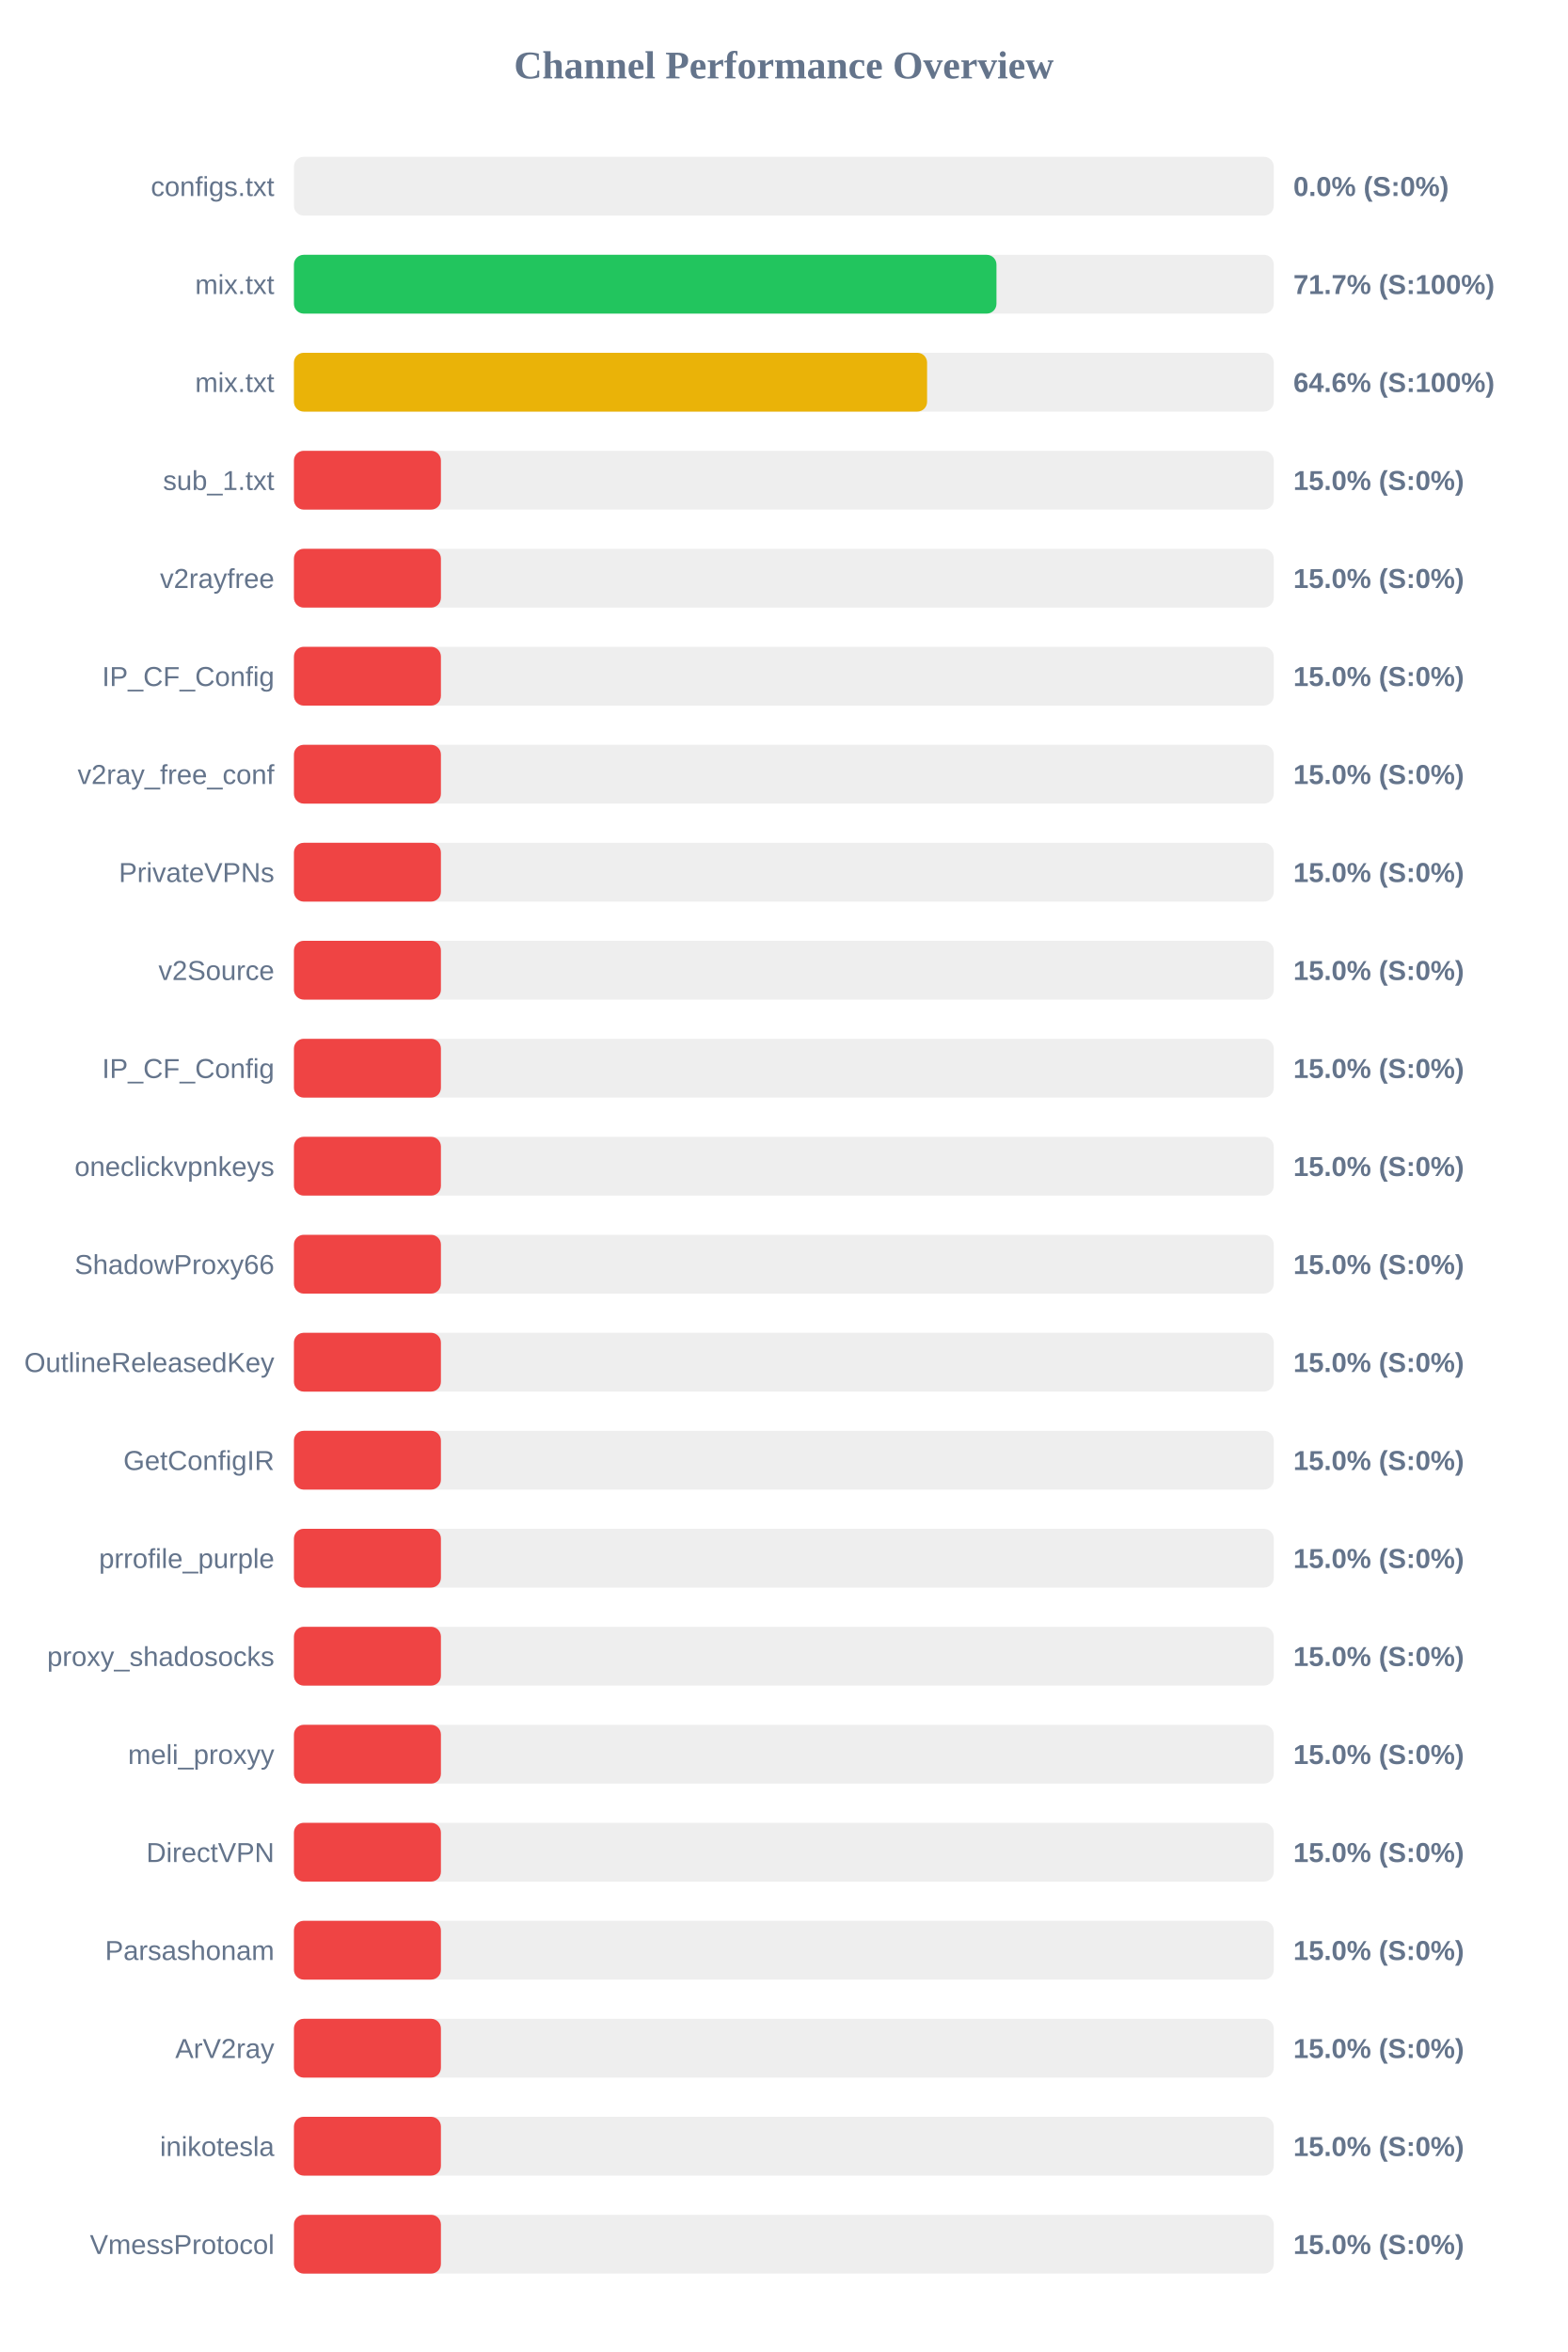
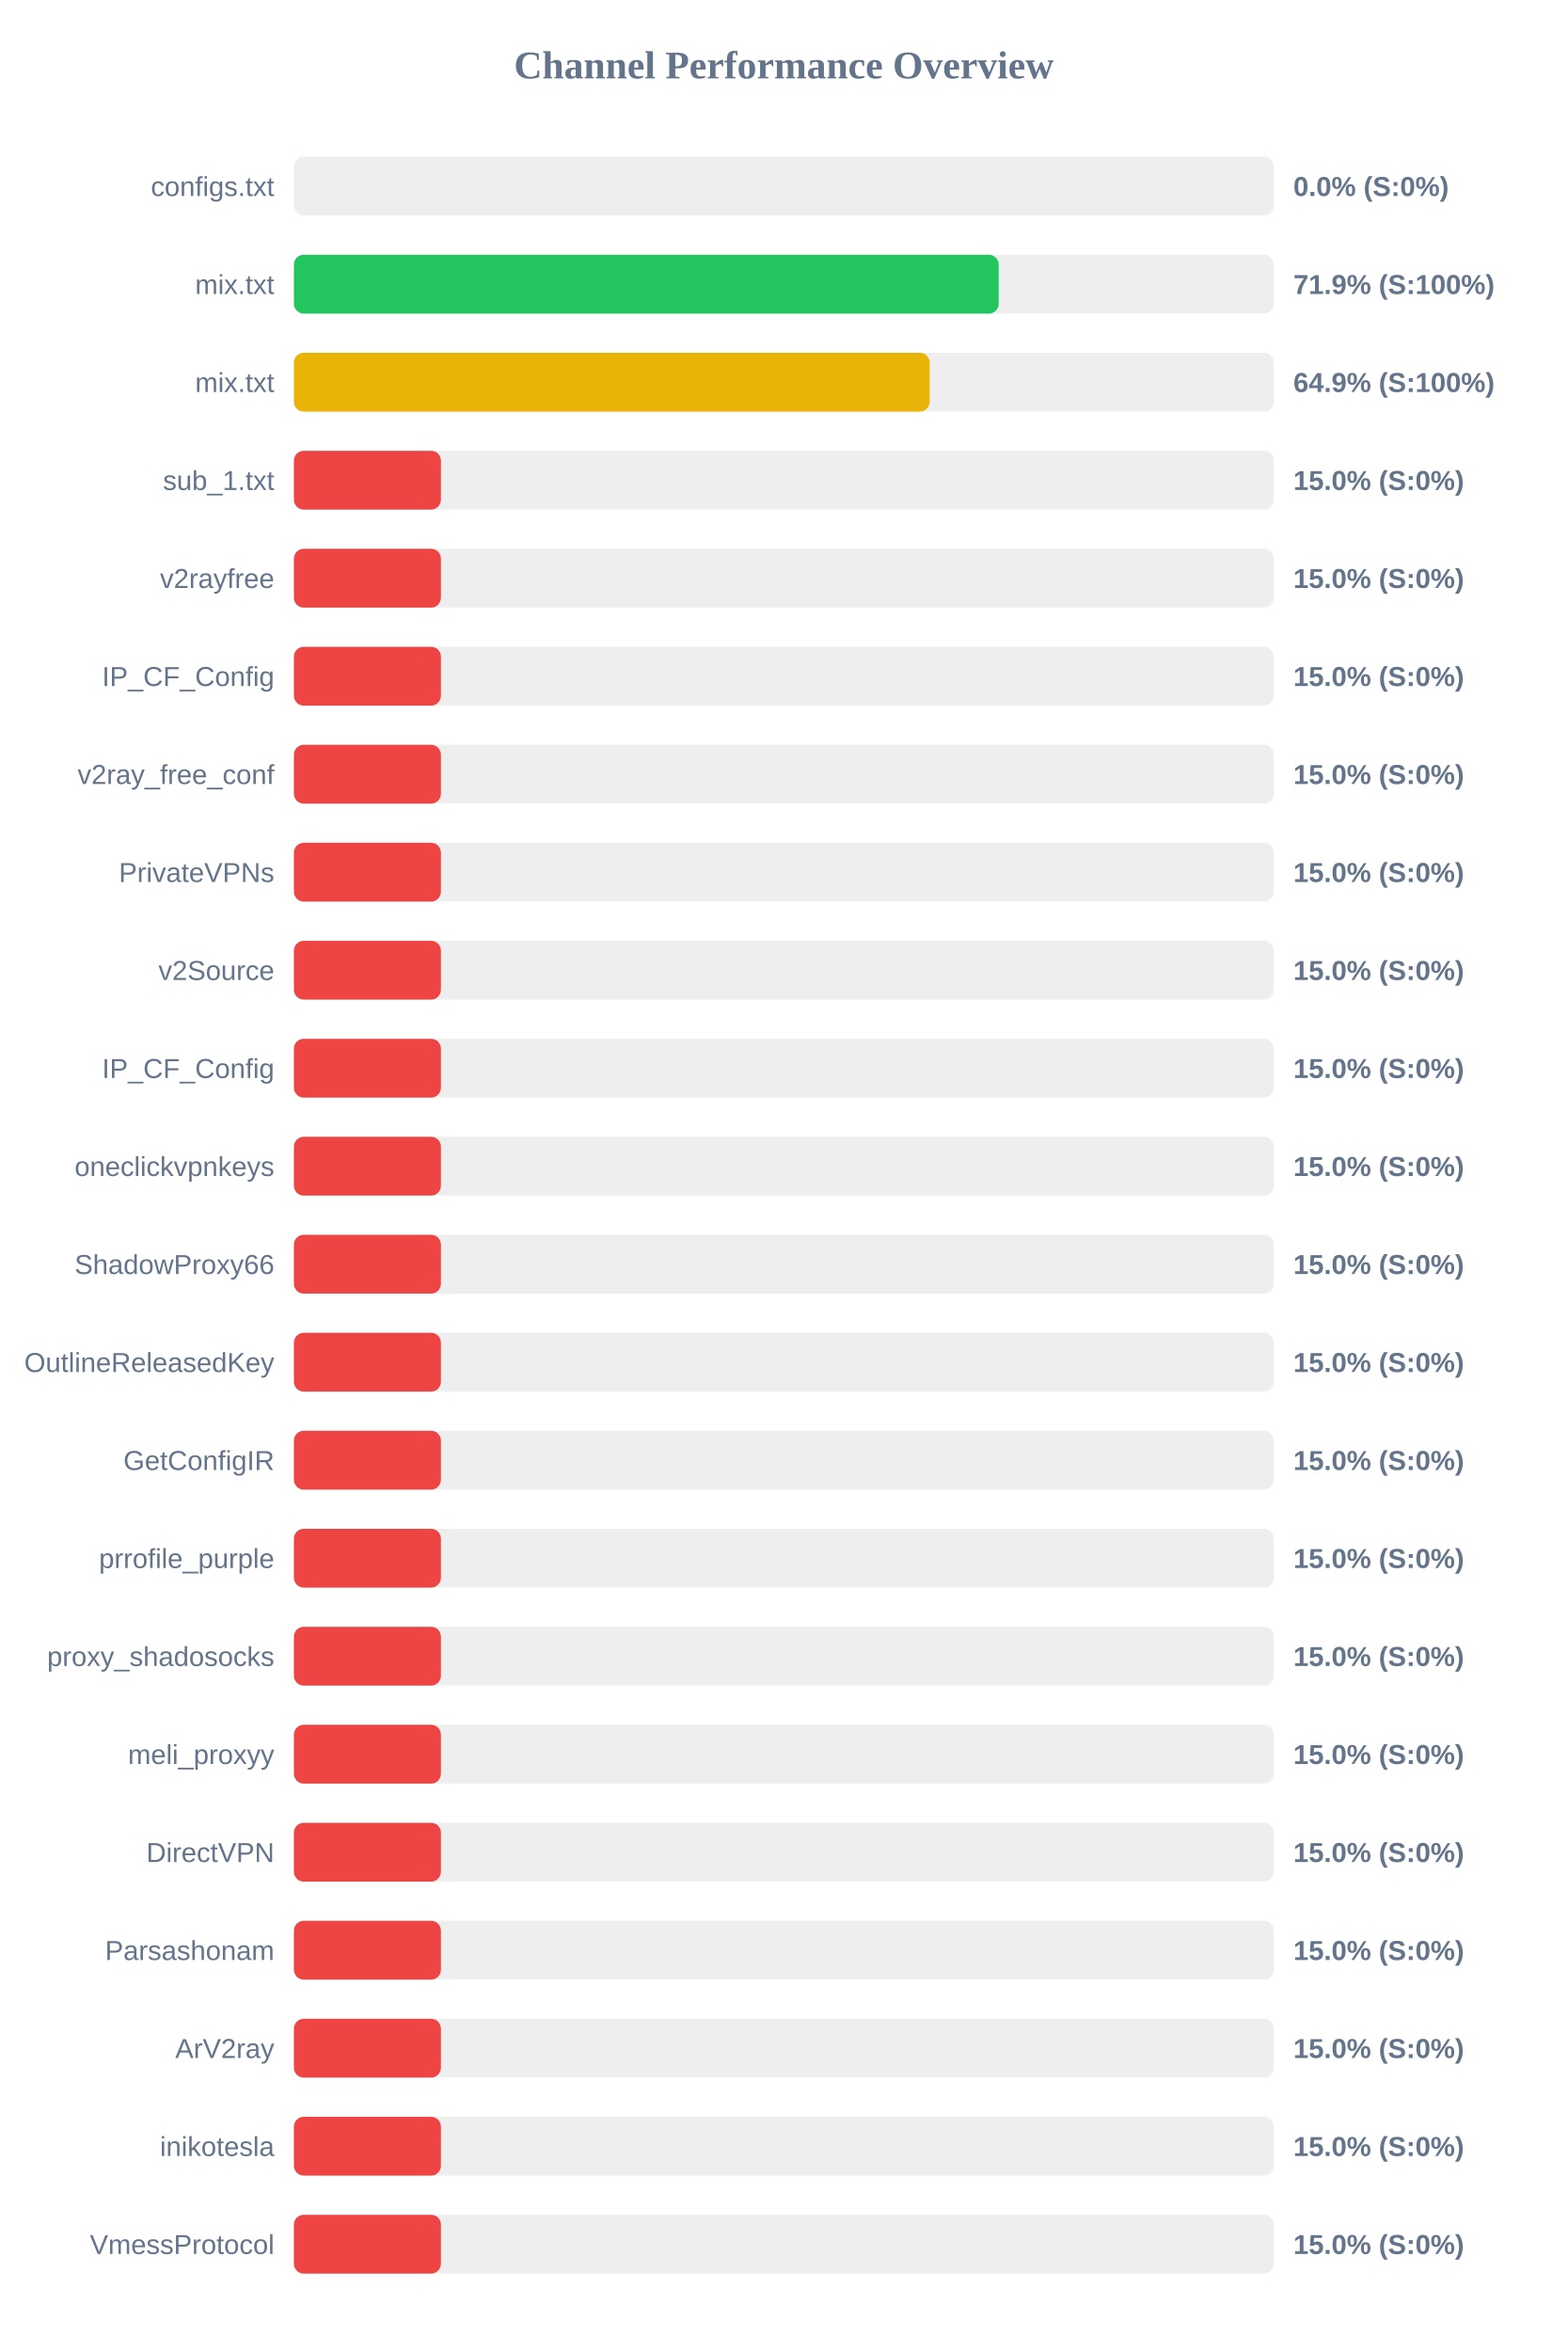
<svg xmlns="http://www.w3.org/2000/svg" width="800" height="1200" version="1.1">
  <style>
        .row { font: 14px Arial; fill: #64748b; }
        .score { font: bold 14px Arial; fill: #64748b; }
    </style>
  <text x="400" y="40" text-anchor="middle" font-size="20px" font-weight="bold" fill="#64748b">Channel Performance Overview</text>
  <rect x="150" y="80" width="500" height="30" fill="#eee" rx="5" />
  <rect x="150" y="80" width="0.0" height="30" fill="#ef4444" rx="5" />
  <text x="140" y="100" text-anchor="end" class="row">configs.txt</text>
  <text x="660" y="100" text-anchor="start" class="score">0.0% (S:0%)</text>
  <rect x="150" y="130" width="500" height="30" fill="#eee" rx="5" />
-   <rect x="150" y="130" width="358.5" height="30" fill="#22c55e" rx="5" />
+   <rect x="150" y="130" width="359.65" height="30" fill="#22c55e" rx="5" />
  <text x="140" y="150" text-anchor="end" class="row">mix.txt</text>
-   <text x="660" y="150" text-anchor="start" class="score">71.7% (S:100%)</text>
+   <text x="660" y="150" text-anchor="start" class="score">71.9% (S:100%)</text>
  <rect x="150" y="180" width="500" height="30" fill="#eee" rx="5" />
-   <rect x="150" y="180" width="323.1" height="30" fill="#eab308" rx="5" />
+   <rect x="150" y="180" width="324.4" height="30" fill="#eab308" rx="5" />
  <text x="140" y="200" text-anchor="end" class="row">mix.txt</text>
-   <text x="660" y="200" text-anchor="start" class="score">64.6% (S:100%)</text>
+   <text x="660" y="200" text-anchor="start" class="score">64.9% (S:100%)</text>
  <rect x="150" y="230" width="500" height="30" fill="#eee" rx="5" />
  <rect x="150" y="230" width="75.0" height="30" fill="#ef4444" rx="5" />
  <text x="140" y="250" text-anchor="end" class="row">sub_1.txt</text>
  <text x="660" y="250" text-anchor="start" class="score">15.0% (S:0%)</text>
  <rect x="150" y="280" width="500" height="30" fill="#eee" rx="5" />
  <rect x="150" y="280" width="75.0" height="30" fill="#ef4444" rx="5" />
  <text x="140" y="300" text-anchor="end" class="row">v2rayfree</text>
  <text x="660" y="300" text-anchor="start" class="score">15.0% (S:0%)</text>
  <rect x="150" y="330" width="500" height="30" fill="#eee" rx="5" />
  <rect x="150" y="330" width="75.0" height="30" fill="#ef4444" rx="5" />
  <text x="140" y="350" text-anchor="end" class="row">IP_CF_Config</text>
  <text x="660" y="350" text-anchor="start" class="score">15.0% (S:0%)</text>
  <rect x="150" y="380" width="500" height="30" fill="#eee" rx="5" />
  <rect x="150" y="380" width="75.0" height="30" fill="#ef4444" rx="5" />
  <text x="140" y="400" text-anchor="end" class="row">v2ray_free_conf</text>
  <text x="660" y="400" text-anchor="start" class="score">15.0% (S:0%)</text>
  <rect x="150" y="430" width="500" height="30" fill="#eee" rx="5" />
  <rect x="150" y="430" width="75.0" height="30" fill="#ef4444" rx="5" />
  <text x="140" y="450" text-anchor="end" class="row">PrivateVPNs</text>
  <text x="660" y="450" text-anchor="start" class="score">15.0% (S:0%)</text>
  <rect x="150" y="480" width="500" height="30" fill="#eee" rx="5" />
  <rect x="150" y="480" width="75.0" height="30" fill="#ef4444" rx="5" />
  <text x="140" y="500" text-anchor="end" class="row">v2Source</text>
  <text x="660" y="500" text-anchor="start" class="score">15.0% (S:0%)</text>
  <rect x="150" y="530" width="500" height="30" fill="#eee" rx="5" />
  <rect x="150" y="530" width="75.0" height="30" fill="#ef4444" rx="5" />
  <text x="140" y="550" text-anchor="end" class="row">IP_CF_Config</text>
  <text x="660" y="550" text-anchor="start" class="score">15.0% (S:0%)</text>
  <rect x="150" y="580" width="500" height="30" fill="#eee" rx="5" />
  <rect x="150" y="580" width="75.0" height="30" fill="#ef4444" rx="5" />
  <text x="140" y="600" text-anchor="end" class="row">oneclickvpnkeys</text>
  <text x="660" y="600" text-anchor="start" class="score">15.0% (S:0%)</text>
  <rect x="150" y="630" width="500" height="30" fill="#eee" rx="5" />
  <rect x="150" y="630" width="75.0" height="30" fill="#ef4444" rx="5" />
  <text x="140" y="650" text-anchor="end" class="row">ShadowProxy66</text>
  <text x="660" y="650" text-anchor="start" class="score">15.0% (S:0%)</text>
  <rect x="150" y="680" width="500" height="30" fill="#eee" rx="5" />
  <rect x="150" y="680" width="75.0" height="30" fill="#ef4444" rx="5" />
  <text x="140" y="700" text-anchor="end" class="row">OutlineReleasedKey</text>
  <text x="660" y="700" text-anchor="start" class="score">15.0% (S:0%)</text>
  <rect x="150" y="730" width="500" height="30" fill="#eee" rx="5" />
  <rect x="150" y="730" width="75.0" height="30" fill="#ef4444" rx="5" />
  <text x="140" y="750" text-anchor="end" class="row">GetConfigIR</text>
  <text x="660" y="750" text-anchor="start" class="score">15.0% (S:0%)</text>
  <rect x="150" y="780" width="500" height="30" fill="#eee" rx="5" />
  <rect x="150" y="780" width="75.0" height="30" fill="#ef4444" rx="5" />
  <text x="140" y="800" text-anchor="end" class="row">prrofile_purple</text>
  <text x="660" y="800" text-anchor="start" class="score">15.0% (S:0%)</text>
  <rect x="150" y="830" width="500" height="30" fill="#eee" rx="5" />
  <rect x="150" y="830" width="75.0" height="30" fill="#ef4444" rx="5" />
  <text x="140" y="850" text-anchor="end" class="row">proxy_shadosocks</text>
  <text x="660" y="850" text-anchor="start" class="score">15.0% (S:0%)</text>
  <rect x="150" y="880" width="500" height="30" fill="#eee" rx="5" />
  <rect x="150" y="880" width="75.0" height="30" fill="#ef4444" rx="5" />
  <text x="140" y="900" text-anchor="end" class="row">meli_proxyy</text>
  <text x="660" y="900" text-anchor="start" class="score">15.0% (S:0%)</text>
  <rect x="150" y="930" width="500" height="30" fill="#eee" rx="5" />
  <rect x="150" y="930" width="75.0" height="30" fill="#ef4444" rx="5" />
  <text x="140" y="950" text-anchor="end" class="row">DirectVPN</text>
  <text x="660" y="950" text-anchor="start" class="score">15.0% (S:0%)</text>
  <rect x="150" y="980" width="500" height="30" fill="#eee" rx="5" />
  <rect x="150" y="980" width="75.0" height="30" fill="#ef4444" rx="5" />
  <text x="140" y="1000" text-anchor="end" class="row">Parsashonam</text>
  <text x="660" y="1000" text-anchor="start" class="score">15.0% (S:0%)</text>
  <rect x="150" y="1030" width="500" height="30" fill="#eee" rx="5" />
  <rect x="150" y="1030" width="75.0" height="30" fill="#ef4444" rx="5" />
  <text x="140" y="1050" text-anchor="end" class="row">ArV2ray</text>
  <text x="660" y="1050" text-anchor="start" class="score">15.0% (S:0%)</text>
  <rect x="150" y="1080" width="500" height="30" fill="#eee" rx="5" />
  <rect x="150" y="1080" width="75.0" height="30" fill="#ef4444" rx="5" />
  <text x="140" y="1100" text-anchor="end" class="row">inikotesla</text>
  <text x="660" y="1100" text-anchor="start" class="score">15.0% (S:0%)</text>
  <rect x="150" y="1130" width="500" height="30" fill="#eee" rx="5" />
  <rect x="150" y="1130" width="75.0" height="30" fill="#ef4444" rx="5" />
  <text x="140" y="1150" text-anchor="end" class="row">VmessProtocol</text>
  <text x="660" y="1150" text-anchor="start" class="score">15.0% (S:0%)</text>
</svg>
